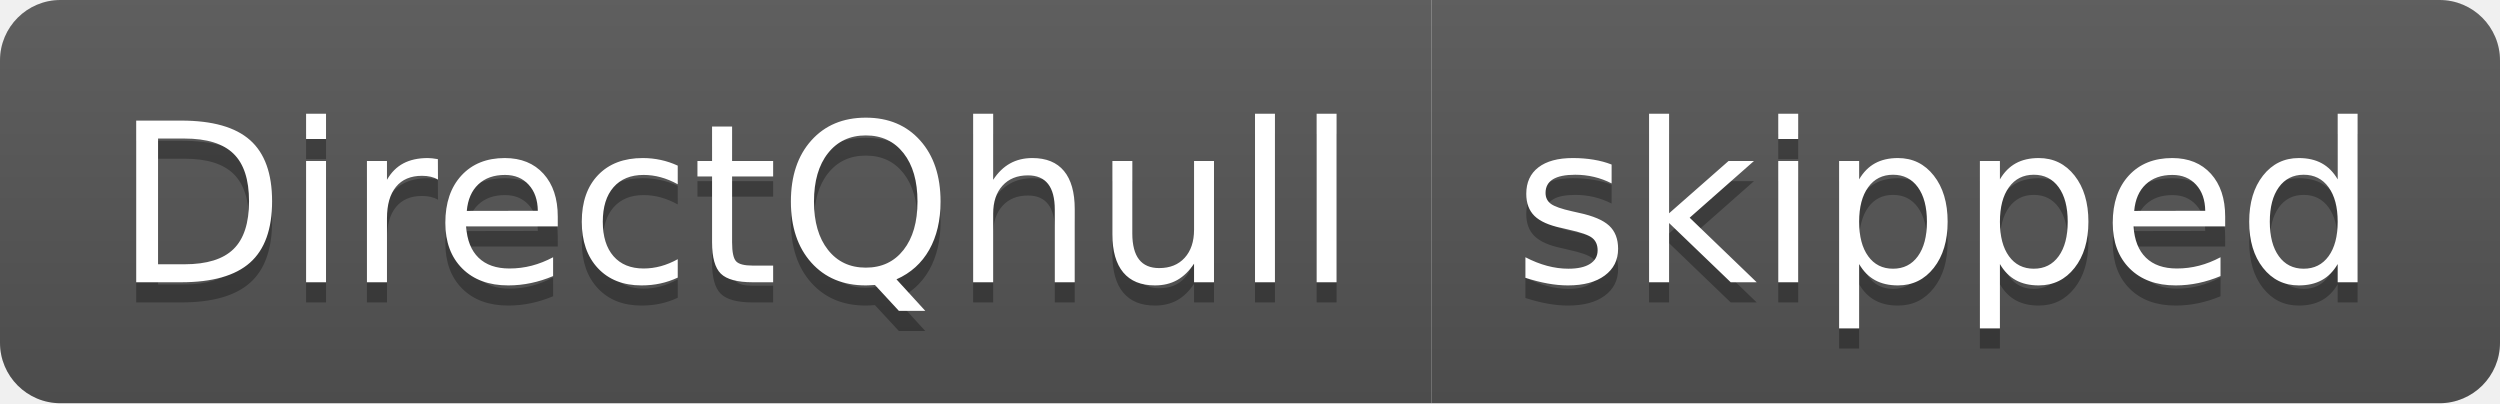
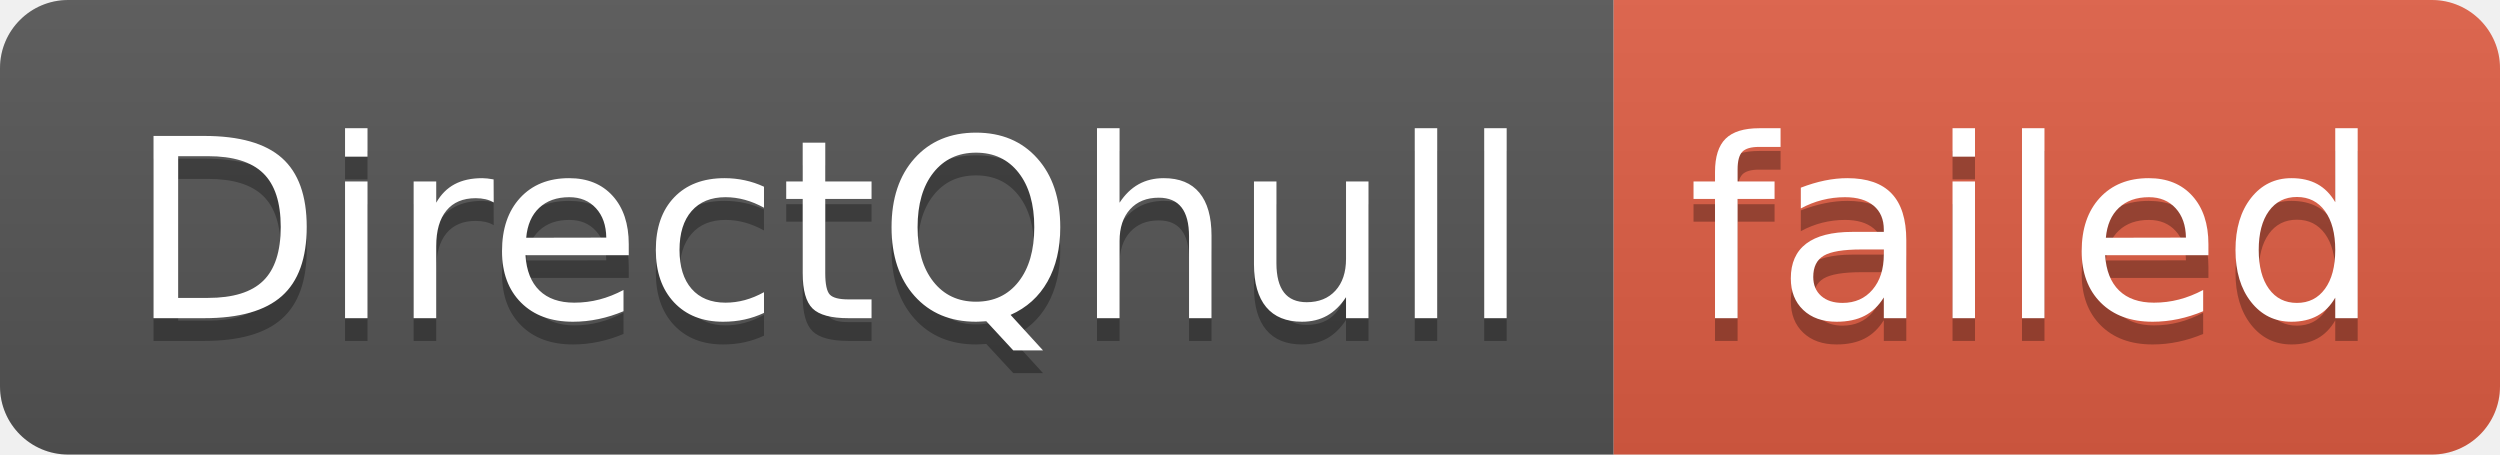
- <svg xmlns="http://www.w3.org/2000/svg" width="124" height="20" role="img" aria-label="DirectQhull: skipped">
+ <svg xmlns="http://www.w3.org/2000/svg" width="110" height="20" role="img" aria-label="DirectQhull: failed">
  <linearGradient id="s" x2="0" y2="100%">
    <stop offset="0" stop-color="#bbb" stop-opacity=".1" />
    <stop offset="1" stop-opacity=".1" />
  </linearGradient>
  <clipPath id="r">
-     <rect width="124" height="20" rx="3" fill="#fff" />
+     <rect width="110" height="20" rx="3" fill="#fff" />
  </clipPath>
  <g clip-path="url(#r)">
    <rect width="71" height="20" fill="#555" />
-     <rect x="71" width="53" height="20" fill="#555" />
-     <rect width="124" height="20" fill="url(#s)" />
+     <rect x="71" width="39" height="20" fill="#e05d44" />
+     <rect width="110" height="20" fill="url(#s)" />
  </g>
  <g fill="#fff" text-anchor="middle" font-family="Verdana,Geneva,DejaVu Sans,sans-serif" text-rendering="geometricPrecision" font-size="110">
    <text aria-hidden="true" x="365" y="150" fill="#010101" fill-opacity=".3" transform="scale(.1)" textLength="610">DirectQhull</text>
    <text x="365" y="140" transform="scale(.1)" fill="#fff" textLength="610">DirectQhull</text>
-     <text aria-hidden="true" x="965" y="150" fill="#010101" fill-opacity=".3" transform="scale(.1)" textLength="430">skipped</text>
-     <text x="965" y="140" transform="scale(.1)" fill="#fff" textLength="430">skipped</text>
+     <text aria-hidden="true" x="895" y="150" fill="#010101" fill-opacity=".3" transform="scale(.1)" textLength="290">failed</text>
+     <text x="895" y="140" transform="scale(.1)" fill="#fff" textLength="290">failed</text>
  </g>
</svg>
